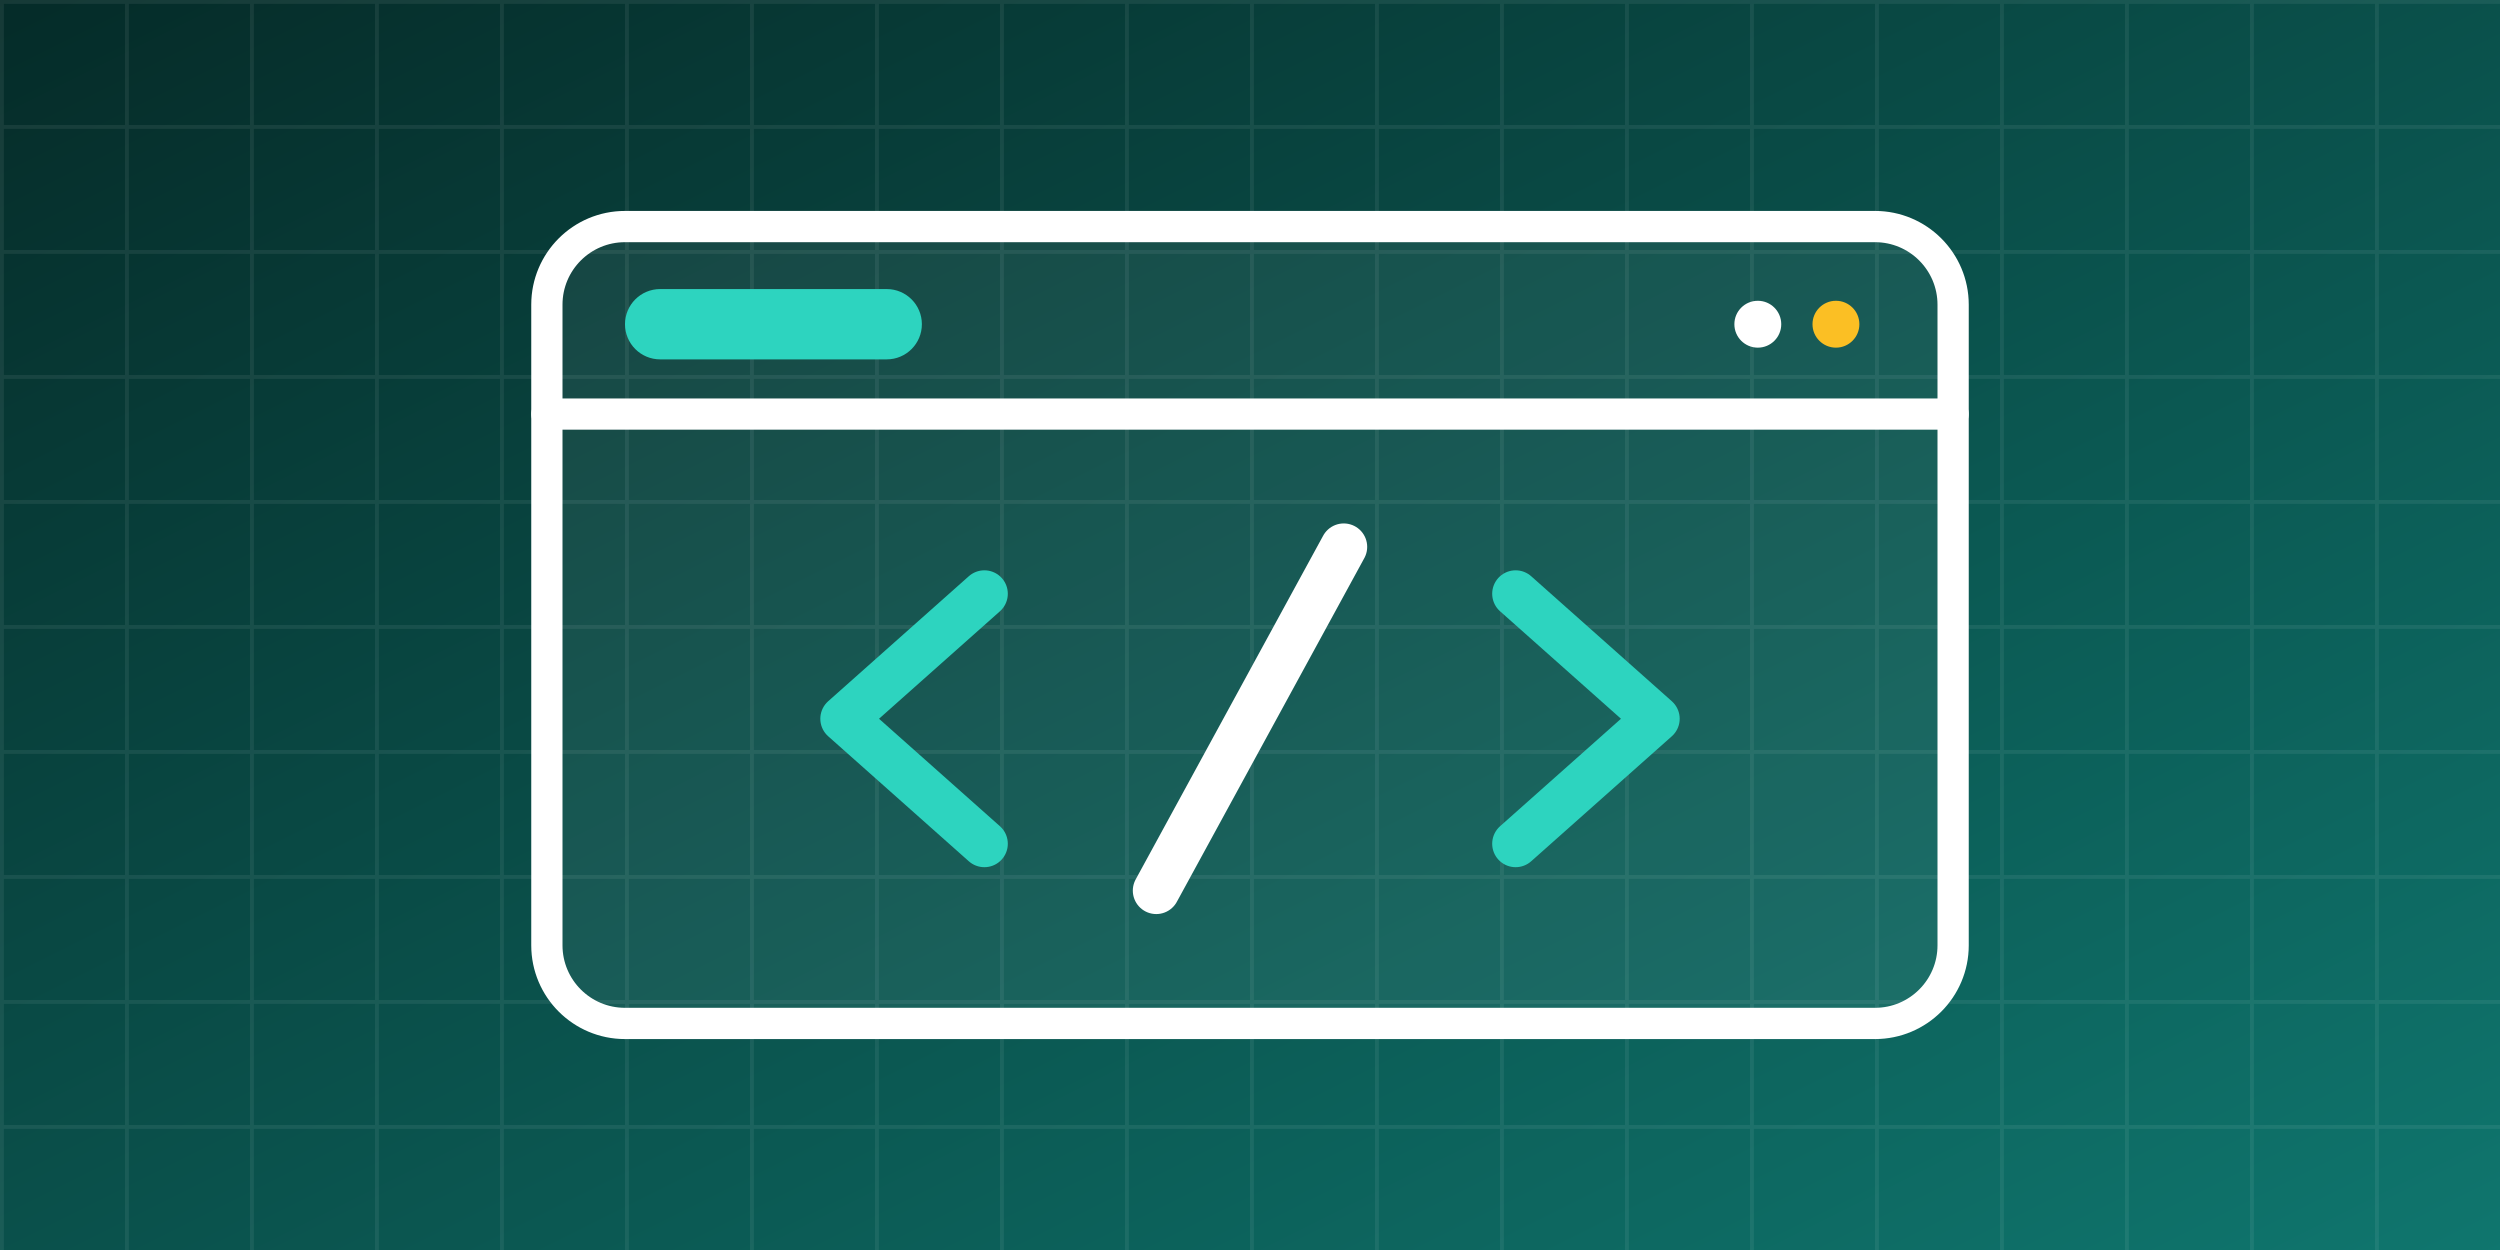
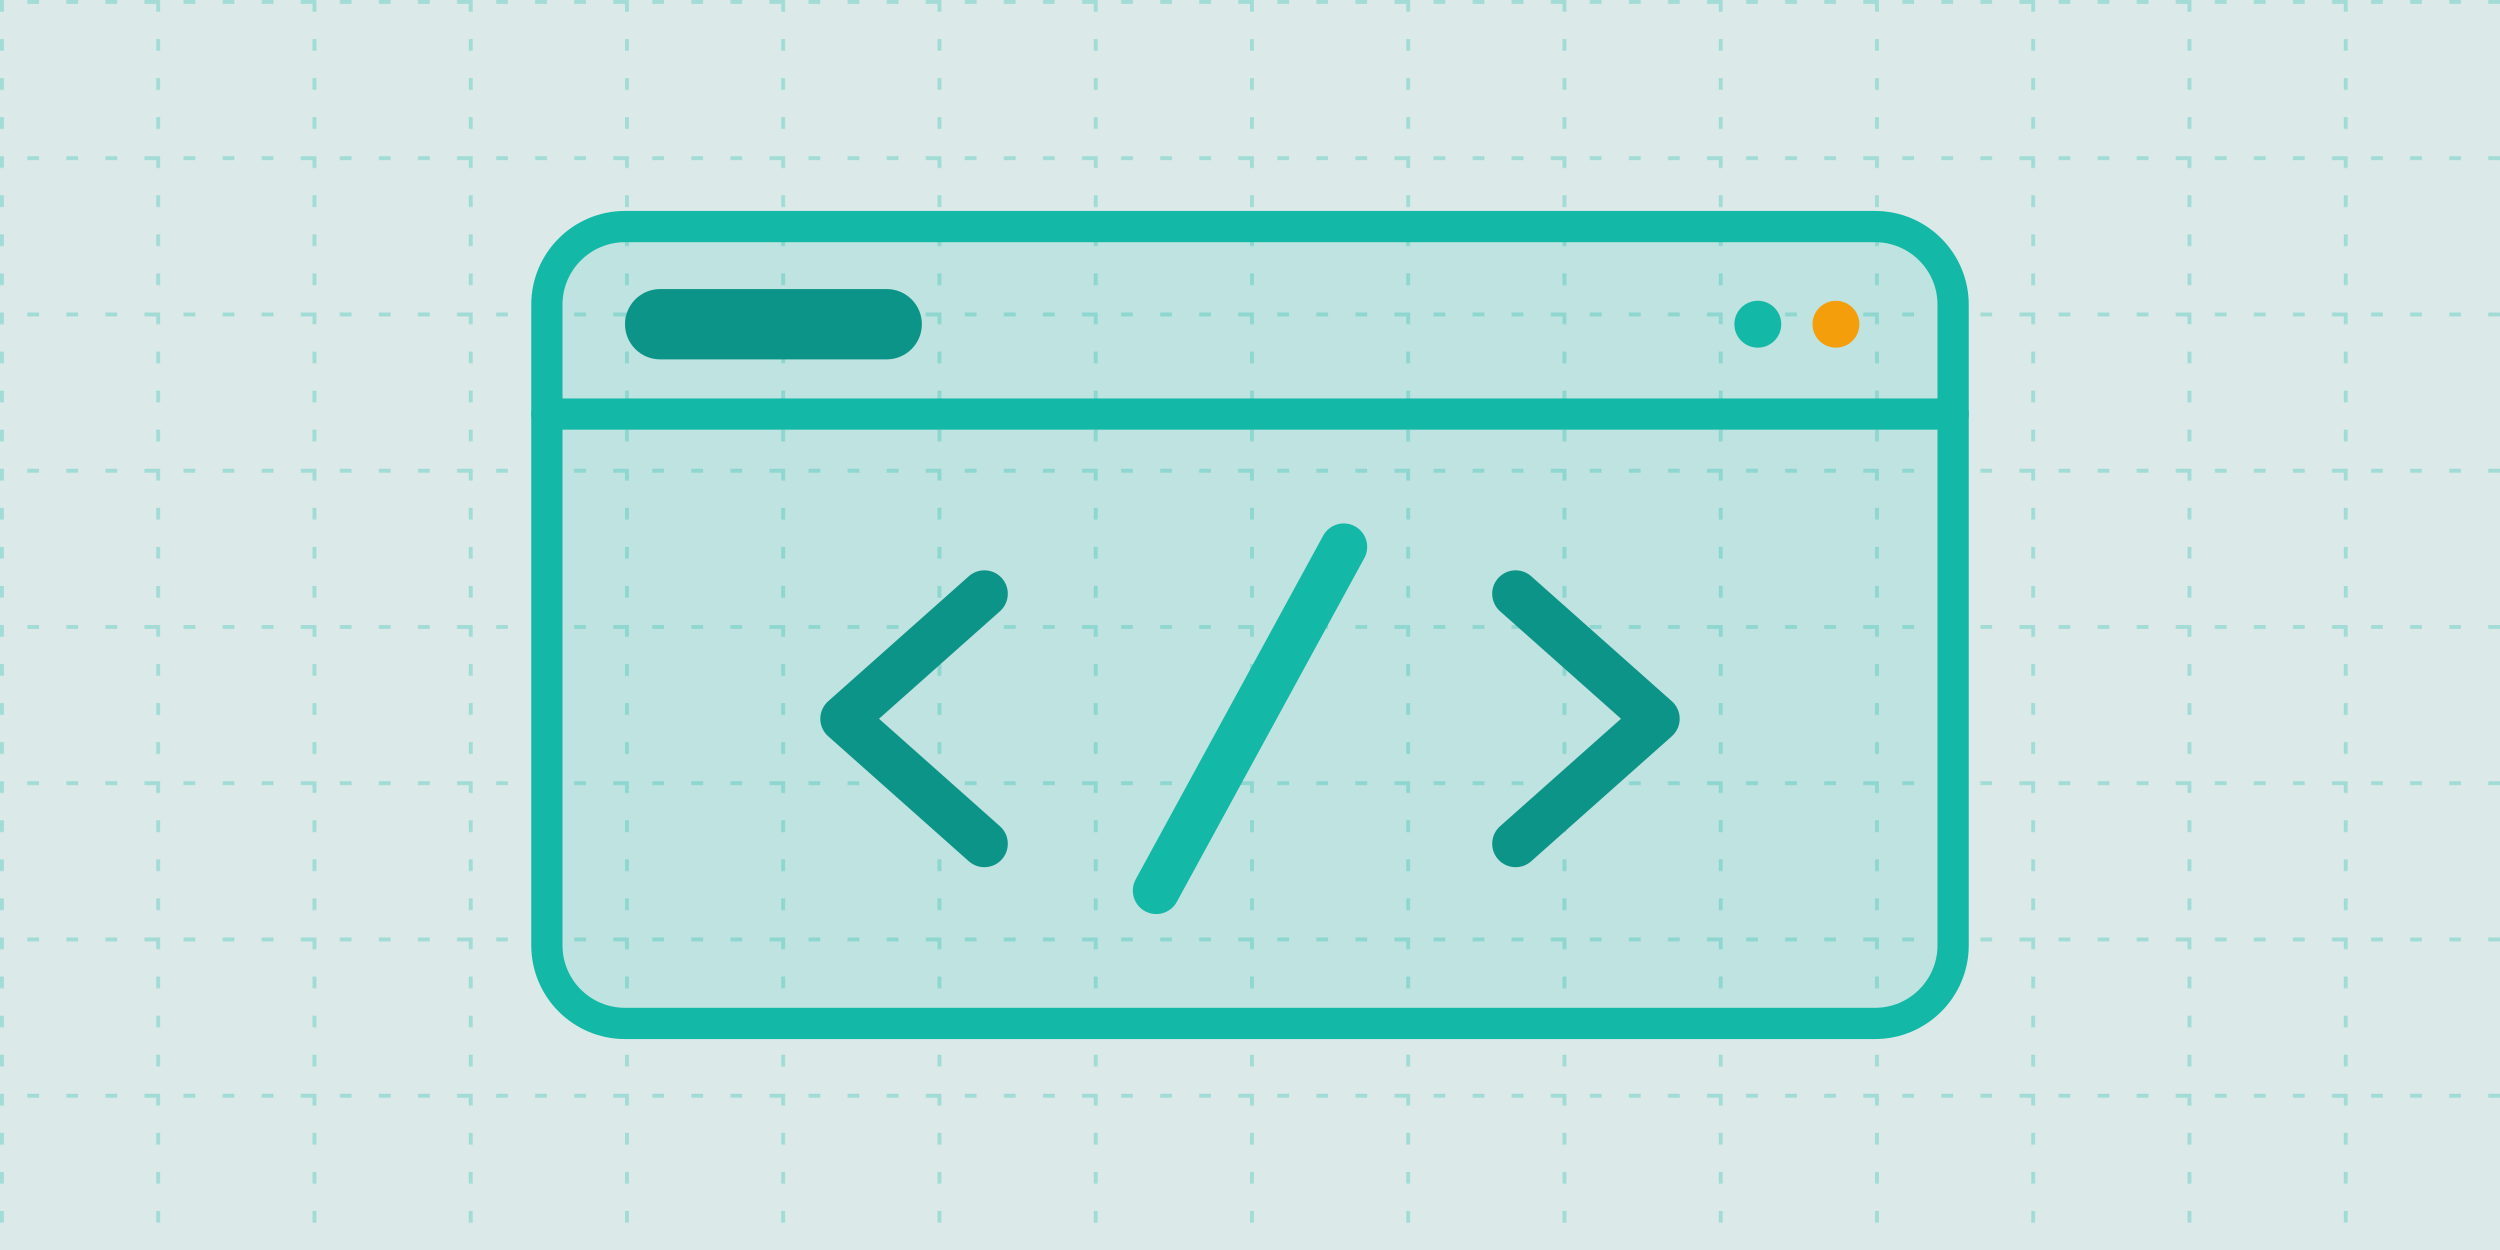
<svg xmlns="http://www.w3.org/2000/svg" viewBox="0 0 640 320" role="img">
  <defs>
-     <linearGradient id="g" x1="0" y1="0" x2="1" y2="1">
-       <stop offset="0" stop-color="#052B28" />
-       <stop offset="1" stop-color="#0F766E" />
-     </linearGradient>
-     <pattern id="p" width="32" height="32" patternUnits="userSpaceOnUse">
-       <path d="M32 0H0V32" fill="none" stroke="#fff" stroke-opacity=".07" stroke-width="2" />
+     <pattern id="p" width="40" height="40" patternUnits="userSpaceOnUse">
+       <path d="M40 0H0V40" fill="none" stroke="#14B8A6" stroke-opacity=".28" stroke-width="2" stroke-dasharray="3 7" />
    </pattern>
  </defs>
-   <rect width="640" height="320" fill="url(#g)" />
+   <rect width="640" height="320" fill="#14B8A6" fill-opacity=".09" />
  <rect width="640" height="320" fill="url(#p)" />
  <g fill="none" stroke-linecap="round" stroke-linejoin="round" stroke-width="8">
-     <rect x="140" y="58" width="360" height="204" rx="20" stroke="#FFFFFF" fill="#fff" fill-opacity=".06" />
-     <path d="M140 106H500" stroke="#FFFFFF" />
-     <rect x="160" y="74" width="76" height="18" rx="9" fill="#2DD4BF" stroke="none" />
-     <circle cx="470" cy="83" r="6" fill="#FBBF24" stroke="none" />
-     <circle cx="450" cy="83" r="6" fill="#FFFFFF" stroke="none" />
-     <path d="M252 152L216 184L252 216" stroke="#2DD4BF" stroke-width="12" />
-     <path d="M388 152L424 184L388 216" stroke="#2DD4BF" stroke-width="12" />
-     <path d="M344 140L296 228" stroke="#FFFFFF" stroke-width="12" />
+     <rect x="140" y="58" width="360" height="204" rx="20" stroke="#14B8A6" fill="#14B8A6" fill-opacity=".14" />
+     <path d="M140 106H500" stroke="#14B8A6" />
+     <rect x="160" y="74" width="76" height="18" rx="9" fill="#0D9488" stroke="none" />
+     <circle cx="470" cy="83" r="6" fill="#F59E0B" stroke="none" />
+     <circle cx="450" cy="83" r="6" fill="#14B8A6" stroke="none" />
+     <path d="M252 152L216 184L252 216" stroke="#0D9488" stroke-width="12" />
+     <path d="M388 152L424 184L388 216" stroke="#0D9488" stroke-width="12" />
+     <path d="M344 140L296 228" stroke="#14B8A6" stroke-width="12" />
  </g>
</svg>
